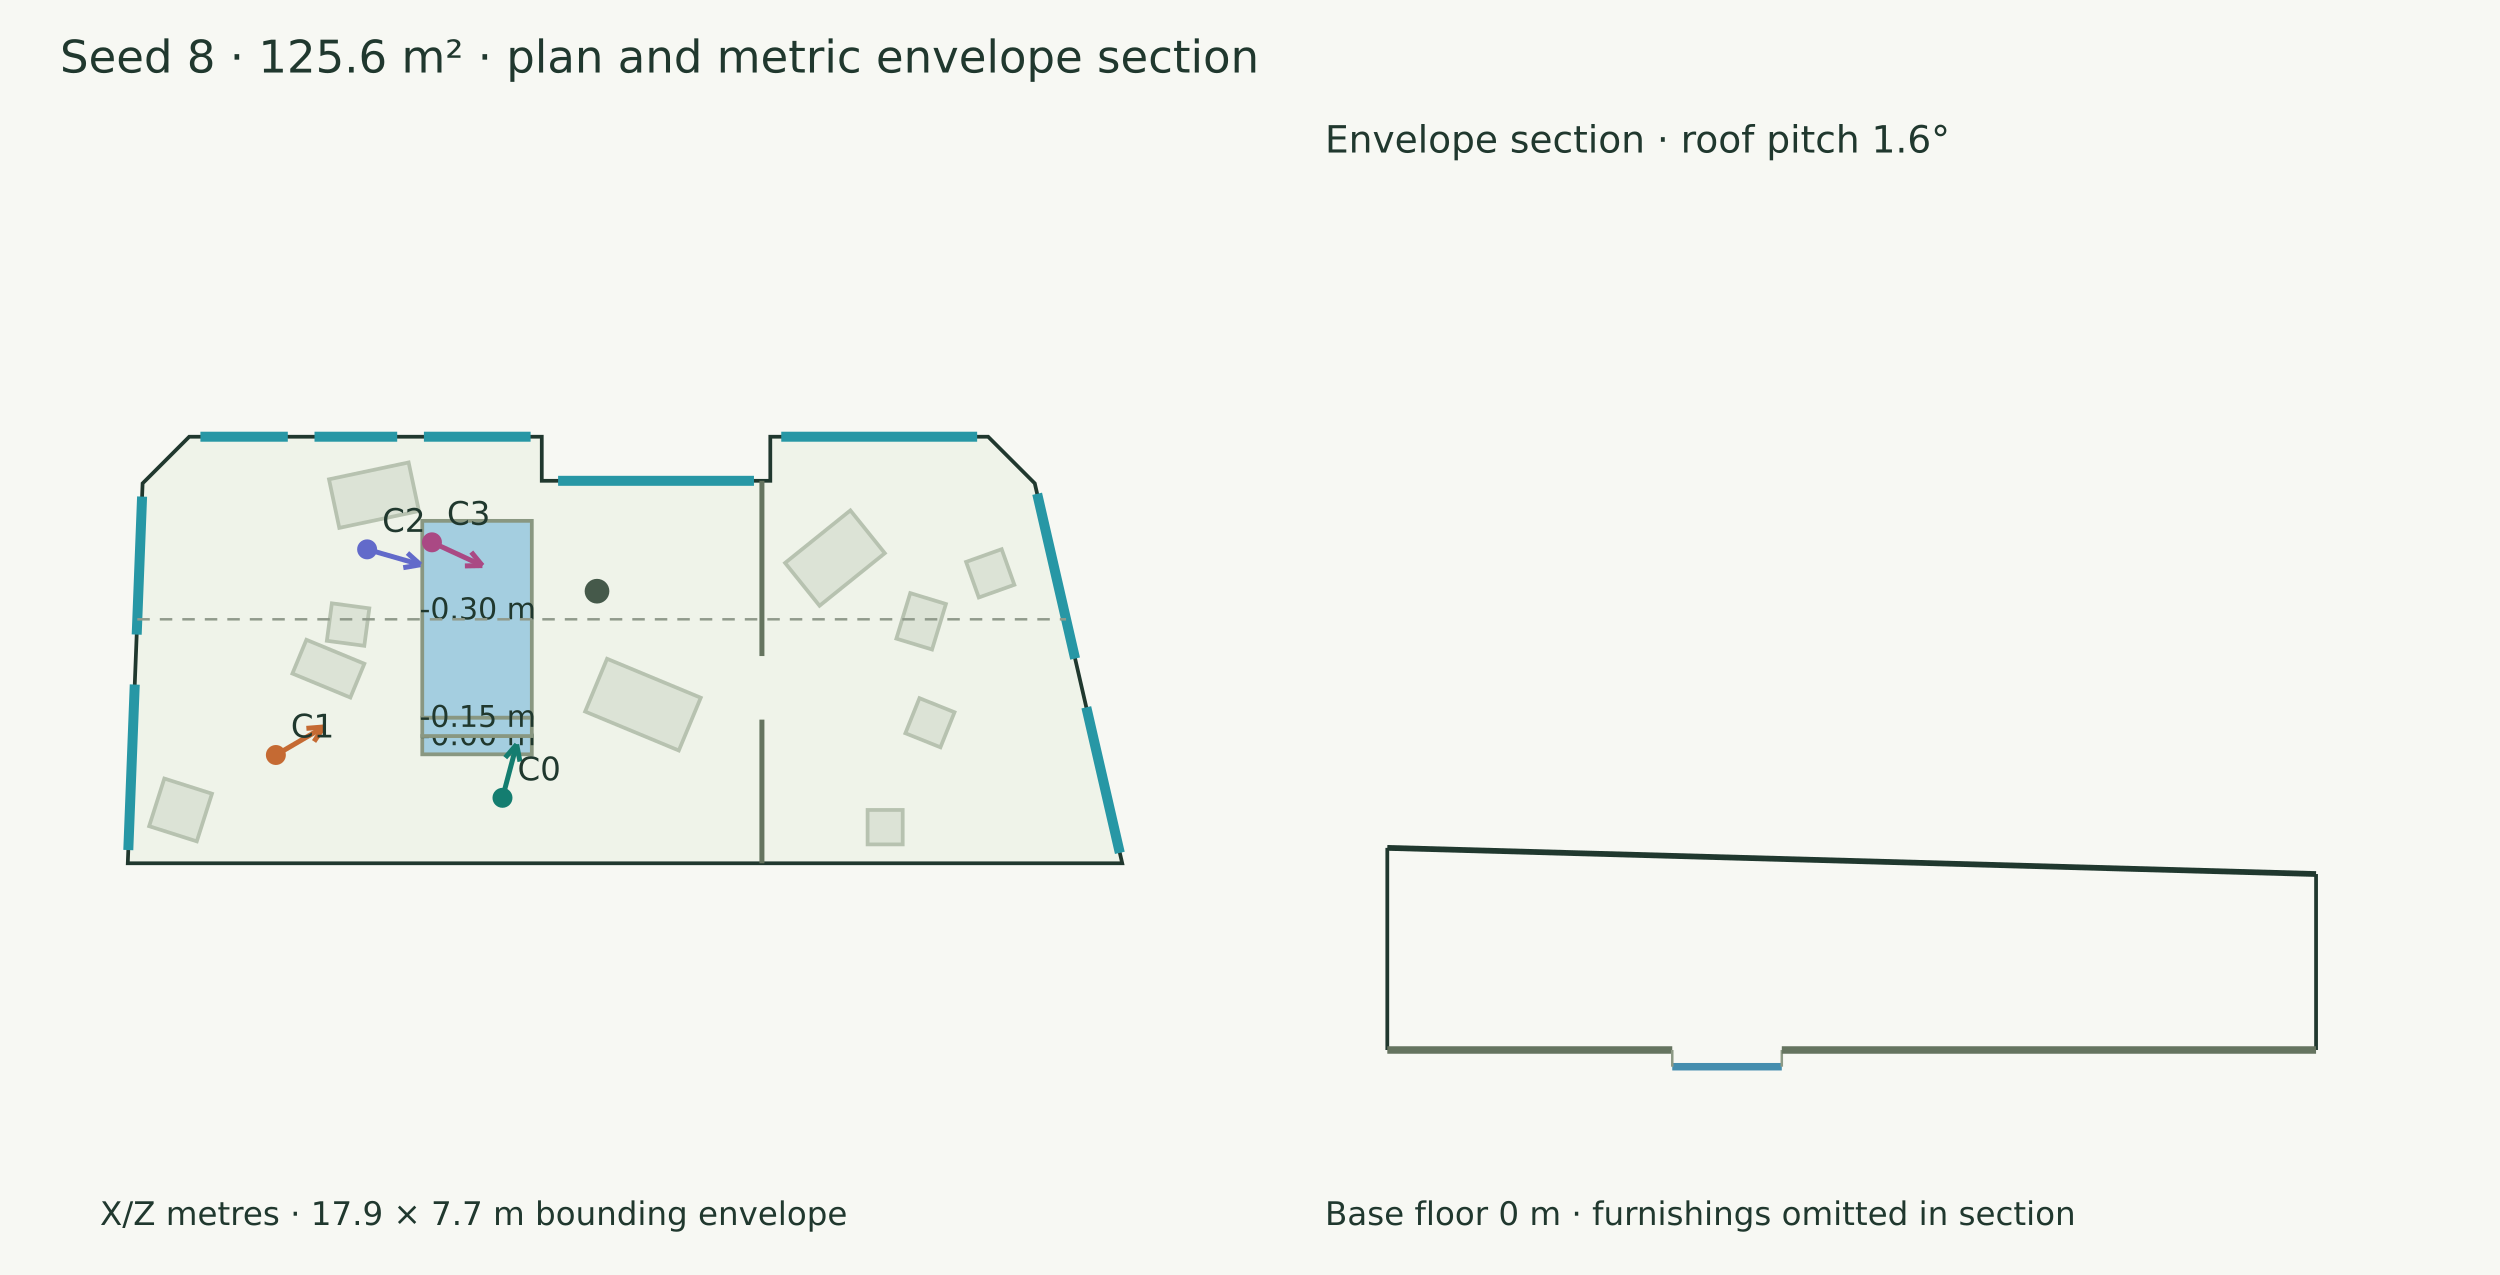
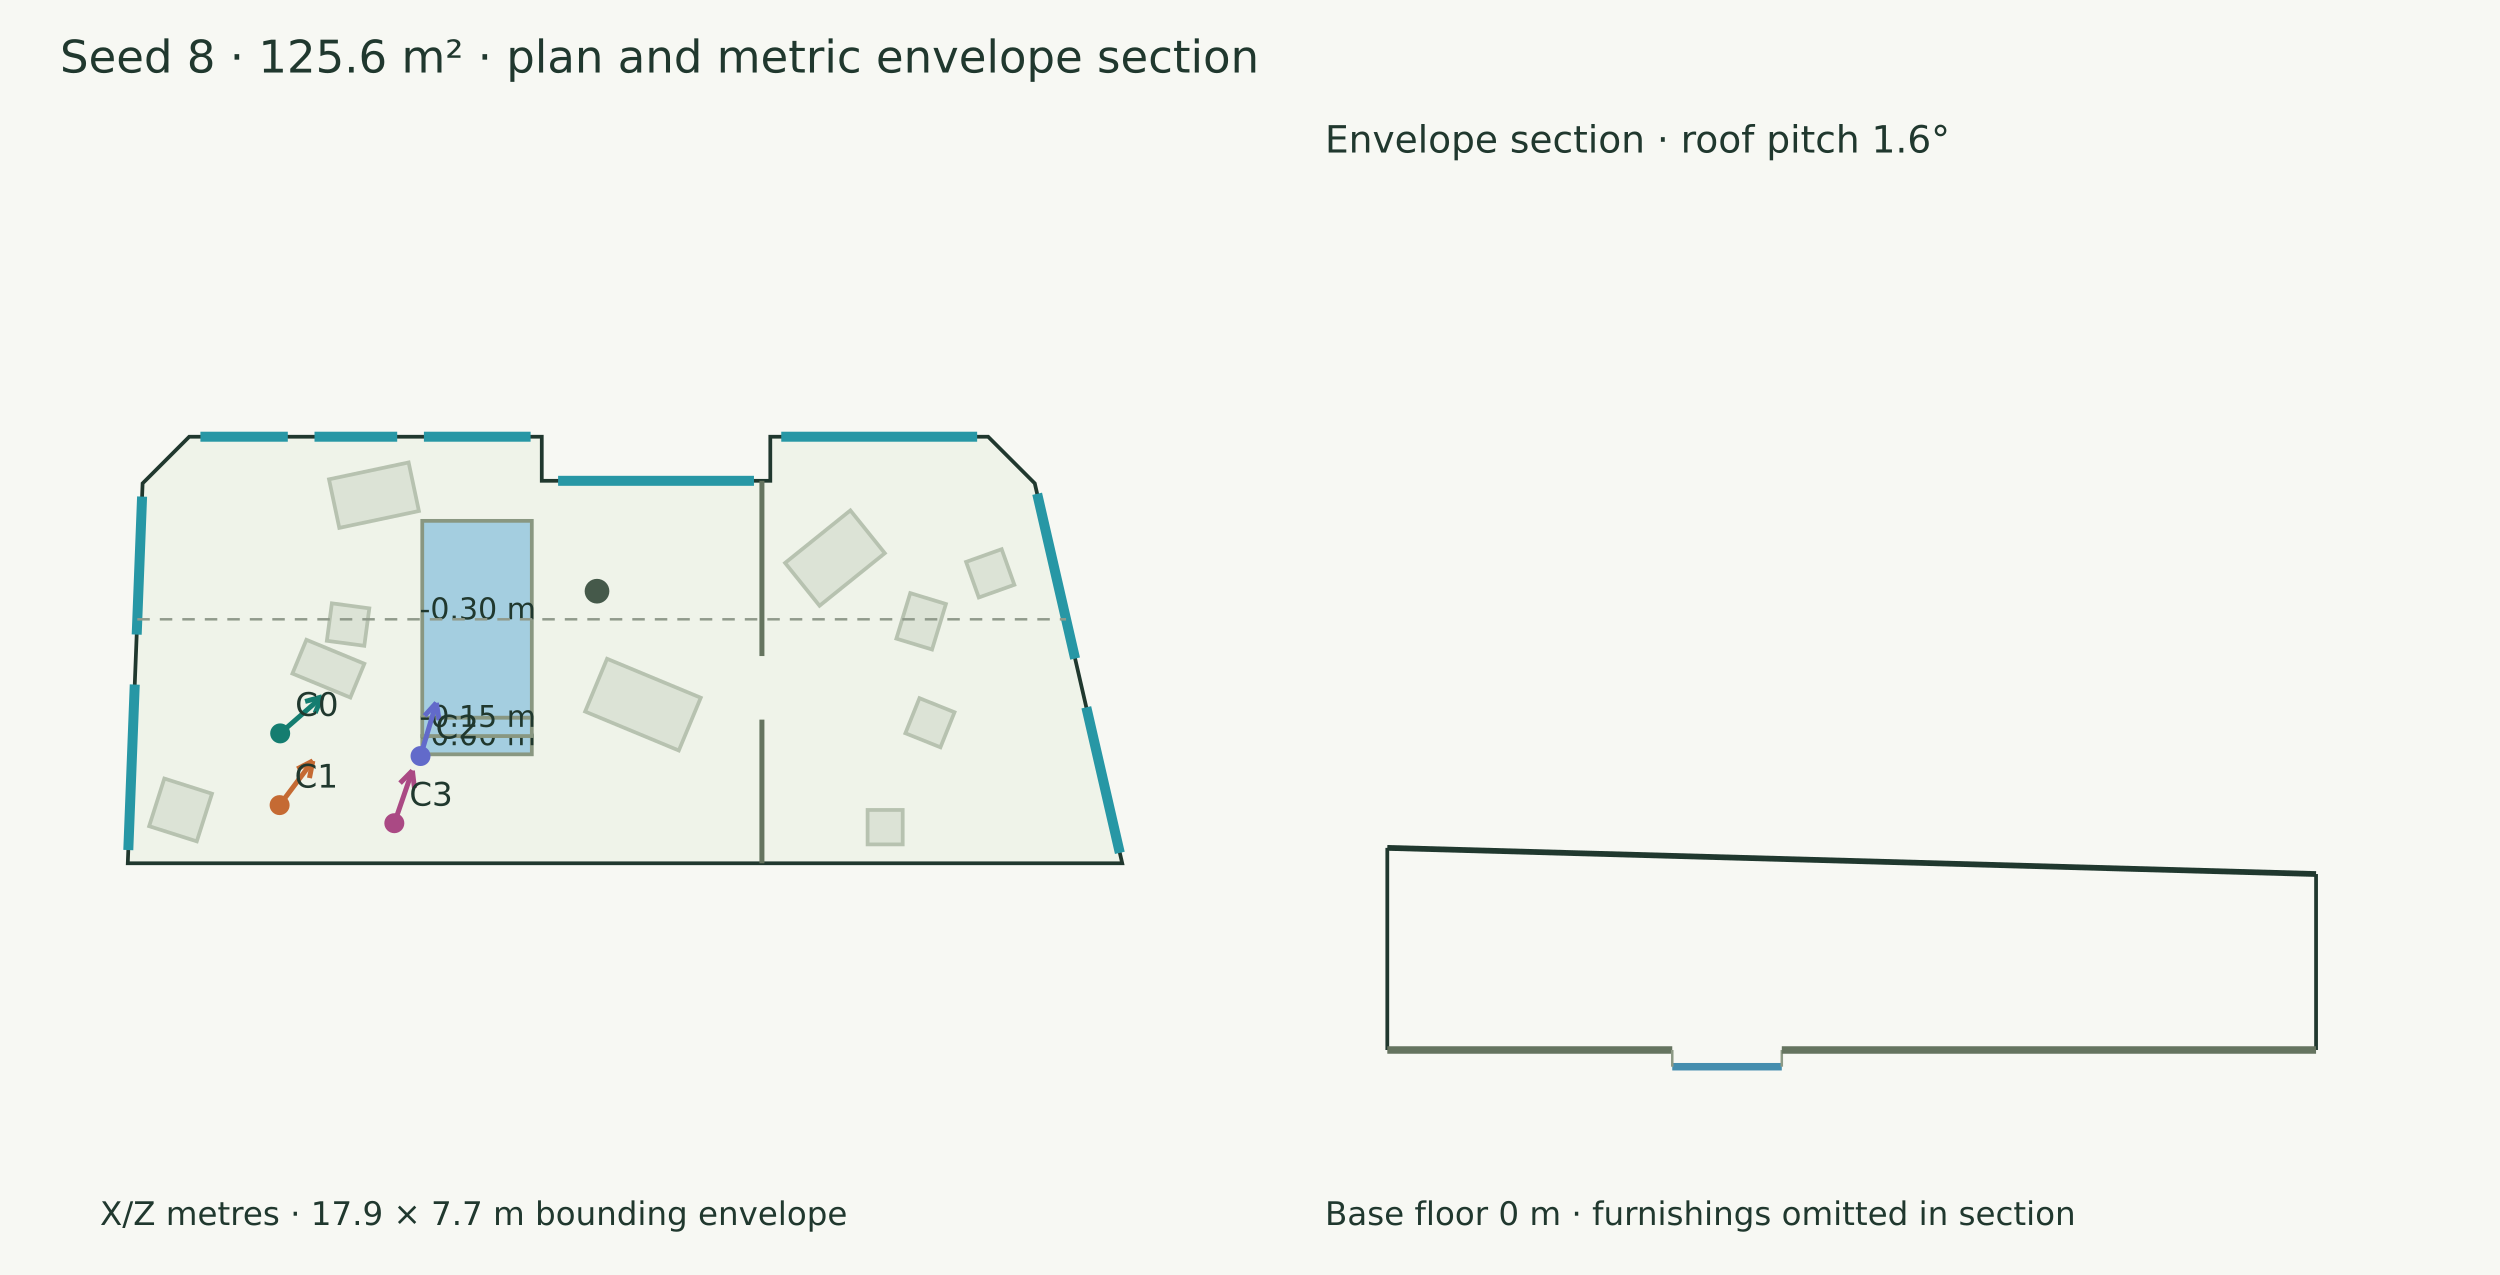
<svg xmlns="http://www.w3.org/2000/svg" width="1000" height="510" viewBox="0 0 1000 510">
  <rect width="100%" height="100%" fill="#f7f8f3" />
  <g font-family="DejaVu Sans" fill="#20382e">
    <text x="24.000" y="29.000" font-size="18">Seed 8 · 125.6 m² · plan and metric envelope section</text>
    <polygon points="75.699,174.686 216.709,174.686 216.709,192.328 308.117,192.328 308.117,174.686 395.249,174.686 413.906,193.344 448.889,345.314 51.111,345.314 57.042,193.344" fill="#eff3e9" stroke="#20382e" stroke-width="1.5" />
    <polygon points="271.520,300.200 234.048,284.618 242.826,263.511 280.297,279.093" fill="#dce3d6" stroke="#b7c2b0" stroke-width="1.5" />
    <polygon points="167.561,204.400 135.721,211.150 131.603,191.727 163.443,184.977" fill="#dce3d6" stroke="#b7c2b0" stroke-width="1.5" />
    <polygon points="140.144,279.017 116.966,269.424 122.559,255.910 145.737,265.503" fill="#dce3d6" stroke="#b7c2b0" stroke-width="1.5" />
    <polygon points="145.717,258.317 130.740,256.309 132.748,241.332 147.725,243.340" fill="#dce3d6" stroke="#b7c2b0" stroke-width="1.5" />
    <polygon points="358.547,255.454 364.098,237.246 378.367,241.597 372.816,259.805" fill="#dce3d6" stroke="#b7c2b0" stroke-width="1.5" />
    <polygon points="362.151,293.295 367.778,279.270 381.802,284.897 376.176,298.921" fill="#dce3d6" stroke="#b7c2b0" stroke-width="1.5" />
    <polygon points="391.515,238.990 386.433,224.759 400.664,219.677 405.746,233.908" fill="#dce3d6" stroke="#b7c2b0" stroke-width="1.5" />
    <polygon points="314.032,225.173 340.144,204.155 353.927,221.279 327.815,242.297" fill="#dce3d6" stroke="#b7c2b0" stroke-width="1.5" />
    <polygon points="361.080,337.758 347.037,337.758 347.037,323.981 361.080,323.981" fill="#dce3d6" stroke="#b7c2b0" stroke-width="1.5" />
    <polygon points="59.659,330.474 65.728,311.418 84.785,317.488 78.715,336.544" fill="#dce3d6" stroke="#b7c2b0" stroke-width="1.5" />
    <polygon points="168.905,208.342 212.722,208.342 212.722,287.102 168.905,287.102" fill="#a4cee0" stroke="#899781" stroke-width="1.5" />
    <text x="167.814" y="247.722" font-size="12">-0.30 m</text>
    <polygon points="168.905,294.416 212.722,294.416 212.722,301.729 168.905,301.729" fill="#a4cee0" stroke="#899781" stroke-width="1.5" />
    <text x="167.814" y="298.072" font-size="12">-0.00 m</text>
    <polygon points="168.905,287.102 212.722,287.102 212.722,294.416 168.905,294.416" fill="#a4cee0" stroke="#899781" stroke-width="1.5" />
    <text x="167.814" y="290.759" font-size="12">-0.15 m</text>
    <circle cx="238.801" cy="236.477" r="4.941" fill="#45594a" />
    <path d="M304.767,192.328 L304.767,262.419" stroke="#65745f" stroke-width="2" fill="none" />
    <path d="M304.767,287.849 L304.767,345.314" stroke="#65745f" stroke-width="2" fill="none" />
    <path d="M80.170,174.686 L115.123,174.686" stroke="#2797a5" stroke-width="4" fill="none" />
    <path d="M125.803,174.686 L158.883,174.686" stroke="#2797a5" stroke-width="4" fill="none" />
    <path d="M169.562,174.686 L212.238,174.686" stroke="#2797a5" stroke-width="4" fill="none" />
    <path d="M223.241,192.328 L301.585,192.328" stroke="#2797a5" stroke-width="4" fill="none" />
    <path d="M312.503,174.686 L390.863,174.686" stroke="#2797a5" stroke-width="4" fill="none" />
    <path d="M414.866,197.511 L430.040,263.431" stroke="#2797a5" stroke-width="4" fill="none" />
    <path d="M434.527,282.921 L447.930,341.146" stroke="#2797a5" stroke-width="4" fill="none" />
    <path d="M51.317,340.023 L53.901,273.817" stroke="#2797a5" stroke-width="4" fill="none" />
    <path d="M54.681,253.833 L56.835,198.635" stroke="#2797a5" stroke-width="4" fill="none" />
-     <path d="M200.994,319.127 L206.658,297.762" stroke="#147d70" stroke-width="2" fill="none" />
-     <path d="M206.658,297.762 L207.986,304.634" stroke="#147d70" stroke-width="2" fill="none" />
-     <path d="M206.658,297.762 L202.100,303.074" stroke="#147d70" stroke-width="2" fill="none" />
-     <circle cx="200.994" cy="319.127" r="4" fill="#147d70" />
-     <text x="206.994" y="312.127" font-size="13">C0</text>
-     <path d="M110.348,301.999 L129.530,290.790" stroke="#c56a33" stroke-width="2" fill="none" />
-     <path d="M129.530,290.790 L125.624,296.599" stroke="#c56a33" stroke-width="2" fill="none" />
-     <path d="M129.530,290.790 L122.552,291.342" stroke="#c56a33" stroke-width="2" fill="none" />
-     <circle cx="110.348" cy="301.999" r="4" fill="#c56a33" />
-     <text x="116.348" y="294.999" font-size="13">C1</text>
-     <path d="M146.849,219.742 L168.205,225.881" stroke="#626aca" stroke-width="2" fill="none" />
-     <path d="M168.205,225.881 L161.306,227.066" stroke="#626aca" stroke-width="2" fill="none" />
-     <path d="M168.205,225.881 L162.989,221.214" stroke="#626aca" stroke-width="2" fill="none" />
-     <circle cx="146.849" cy="219.742" r="4" fill="#626aca" />
-     <text x="152.849" y="212.742" font-size="13">C2</text>
-     <path d="M172.780,216.930 L192.952,226.244" stroke="#aa4984" stroke-width="2" fill="none" />
-     <path d="M192.952,226.244 L185.953,226.366" stroke="#aa4984" stroke-width="2" fill="none" />
-     <path d="M192.952,226.244 L188.506,220.837" stroke="#aa4984" stroke-width="2" fill="none" />
-     <circle cx="172.78" cy="216.93" r="4" fill="#aa4984" />
-     <text x="178.780" y="209.930" font-size="13">C3</text>
+     <path d="M112.073,293.356 L128.795,278.725" stroke="#147d70" stroke-width="2" fill="none" />
+     <path d="M128.795,278.725 L126.056,285.167" stroke="#147d70" stroke-width="2" fill="none" />
+     <path d="M128.795,278.725 L122.046,280.584" stroke="#147d70" stroke-width="2" fill="none" />
+     <circle cx="112.073" cy="293.356" r="4" fill="#147d70" />
+     <text x="118.073" y="286.356" font-size="13">C0</text>
+     <path d="M111.844,322.043 L125.136,304.352" stroke="#c56a33" stroke-width="2" fill="none" />
+     <path d="M125.136,304.352 L123.784,311.221" stroke="#c56a33" stroke-width="2" fill="none" />
+     <path d="M125.136,304.352 L118.915,307.563" stroke="#c56a33" stroke-width="2" fill="none" />
+     <circle cx="111.844" cy="322.043" r="4" fill="#c56a33" />
+     <text x="117.844" y="315.043" font-size="13">C1</text>
+     <path d="M168.212,302.417 L174.526,281.144" stroke="#626aca" stroke-width="2" fill="none" />
+     <path d="M174.526,281.144 L175.651,288.053" stroke="#626aca" stroke-width="2" fill="none" />
+     <path d="M174.526,281.144 L169.813,286.320" stroke="#626aca" stroke-width="2" fill="none" />
+     <circle cx="168.212" cy="302.417" r="4" fill="#626aca" />
+     <text x="174.212" y="295.417" font-size="13">C2</text>
+     <path d="M157.730,329.277 L164.952,308.261" stroke="#aa4984" stroke-width="2" fill="none" />
+     <path d="M164.952,308.261 L165.783,315.212" stroke="#aa4984" stroke-width="2" fill="none" />
+     <path d="M164.952,308.261 L160.024,313.233" stroke="#aa4984" stroke-width="2" fill="none" />
+     <circle cx="157.73" cy="329.277" r="4" fill="#aa4984" />
+     <text x="163.730" y="322.277" font-size="13">C3</text>
    <text x="40.000" y="490.000" font-size="13">X/Z metres · 17.9 × 7.7 m bounding envelope</text>
    <path d="M54.920,247.722 L426.424,247.722" stroke="#909a8b" stroke-width="1" stroke-dasharray="5 4" fill="none" />
    <path d="M554.920,339.151 L926.424,349.615" stroke="#20382e" stroke-width="2.3" fill="none" />
    <path d="M554.920,420.000 L554.920,339.151" stroke="#20382e" stroke-width="1.5" fill="none" />
    <path d="M926.424,420.000 L926.424,349.615" stroke="#20382e" stroke-width="1.5" fill="none" />
    <path d="M554.920,420.000 L668.905,420.000" stroke="#65745f" stroke-width="3" fill="none" />
    <path d="M554.920,420.000 L554.920,420.000" stroke="#8d9a85" stroke-width="1" fill="none" />
    <path d="M668.905,420.000 L668.905,420.000" stroke="#8d9a85" stroke-width="1" fill="none" />
    <path d="M668.905,426.689 L712.722,426.689" stroke="#458eae" stroke-width="3" fill="none" />
    <path d="M668.905,420.000 L668.905,426.689" stroke="#8d9a85" stroke-width="1" fill="none" />
    <path d="M712.722,420.000 L712.722,426.689" stroke="#8d9a85" stroke-width="1" fill="none" />
    <path d="M712.722,420.000 L926.424,420.000" stroke="#65745f" stroke-width="3" fill="none" />
    <path d="M712.722,420.000 L712.722,420.000" stroke="#8d9a85" stroke-width="1" fill="none" />
    <path d="M926.424,420.000 L926.424,420.000" stroke="#8d9a85" stroke-width="1" fill="none" />
    <text x="530.000" y="61.000" font-size="15">Envelope section · roof pitch 1.6°</text>
    <text x="530.000" y="490.000" font-size="13">Base floor 0 m · furnishings omitted in section</text>
  </g>
</svg>
